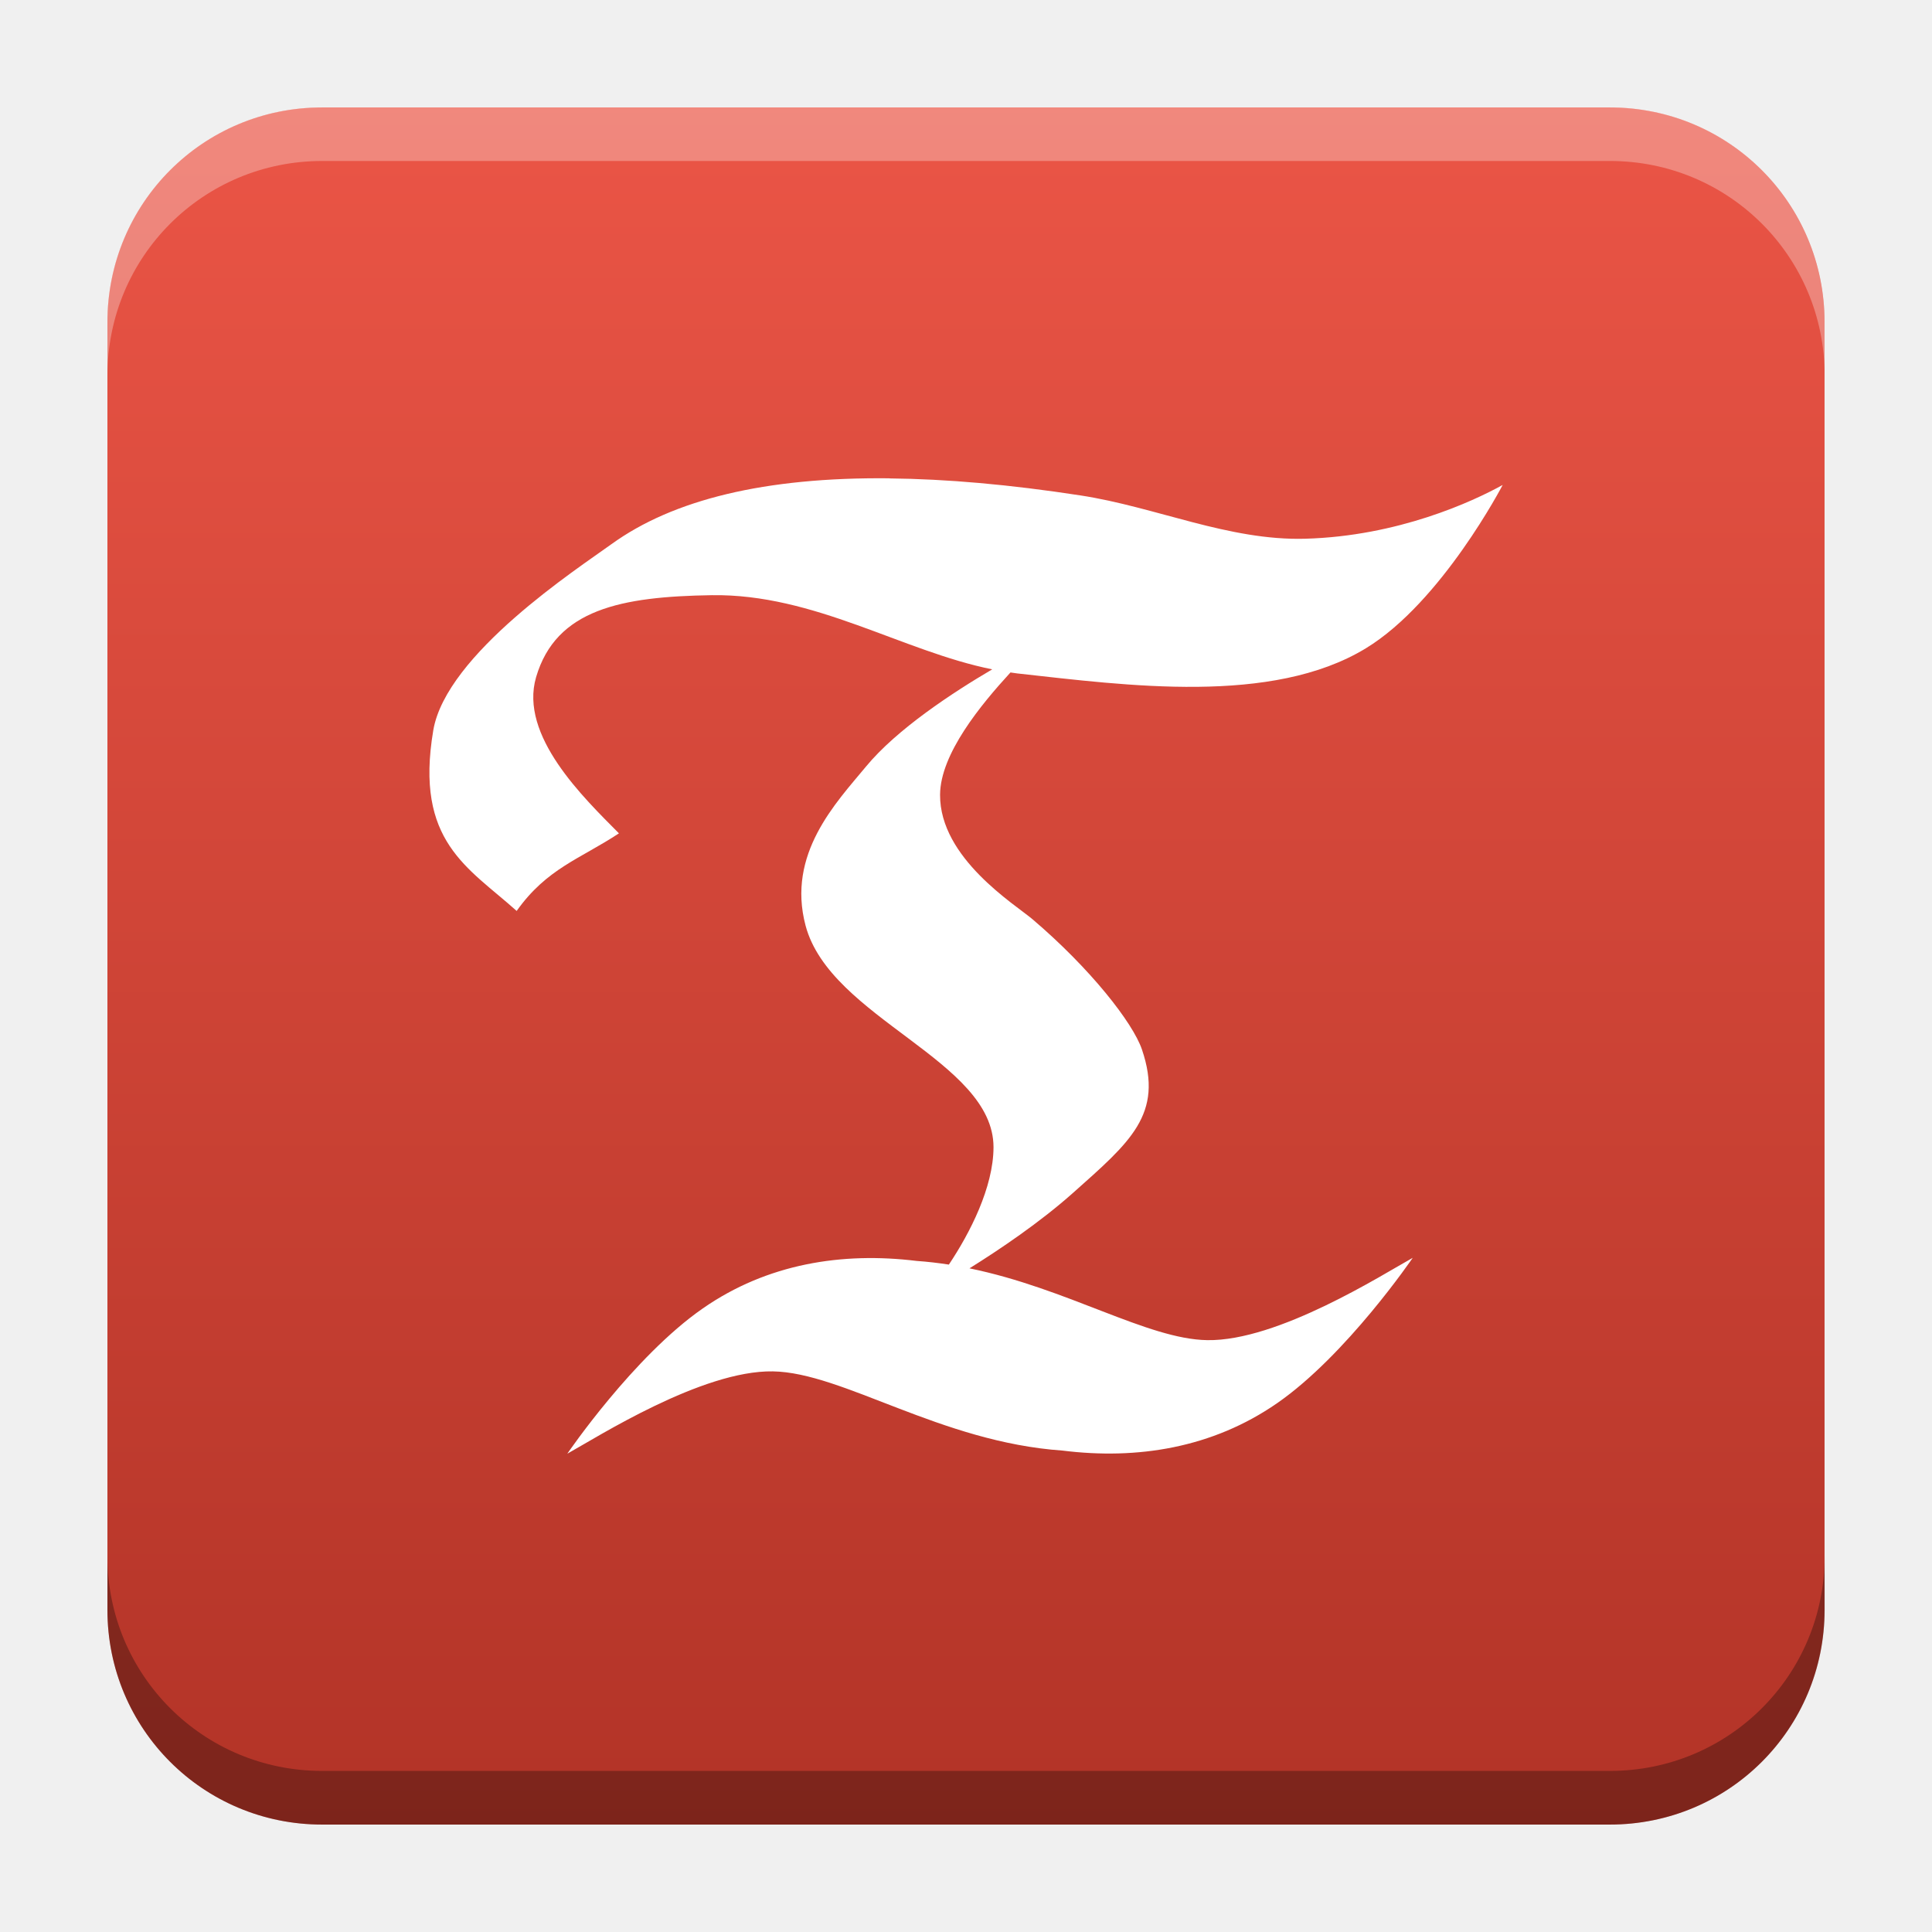
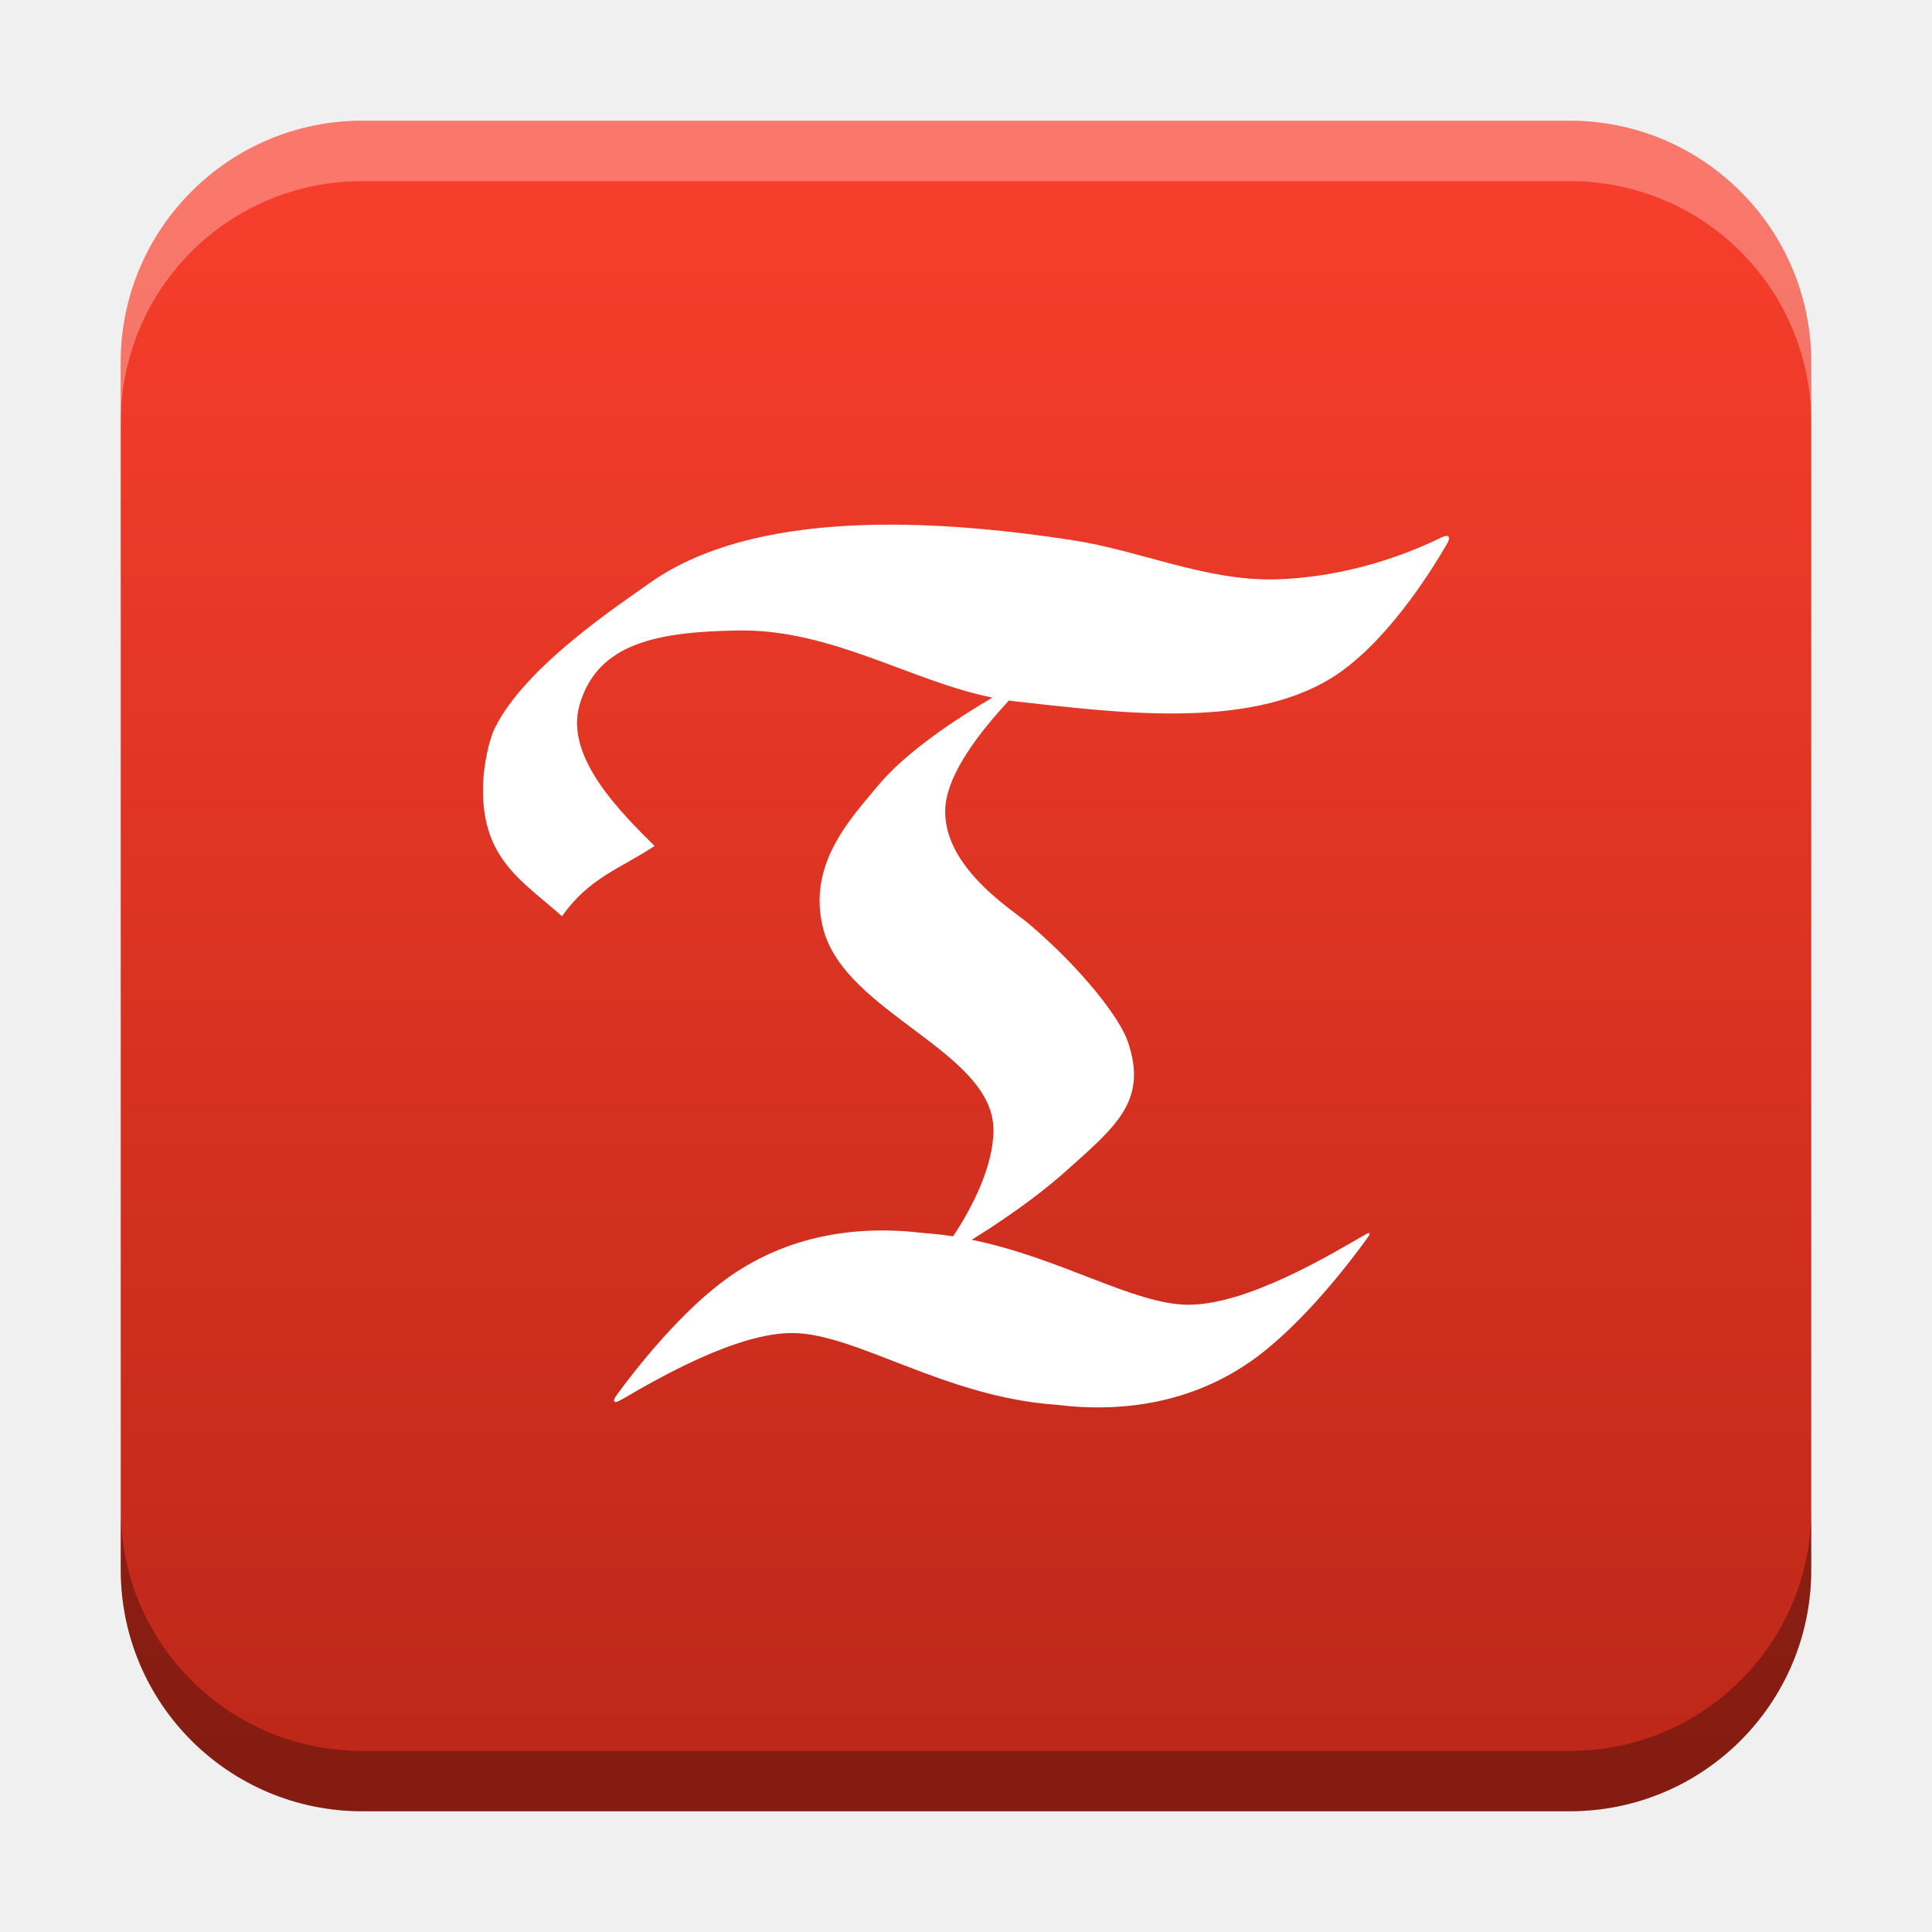
- <svg xmlns="http://www.w3.org/2000/svg" xmlns:xlink="http://www.w3.org/1999/xlink" width="18.001" height="18" id="svg2" version="1.1">
+ <svg xmlns="http://www.w3.org/2000/svg" xmlns:xlink="http://www.w3.org/1999/xlink" width="32" height="32" id="svg2" version="1.1">
  <defs id="defs4">
-     <linearGradient id="linearGradient1586">
-       <stop style="stop-color:#f05849;stop-opacity:1" offset="0" id="stop1582" />
-       <stop style="stop-color:#ab2f23;stop-opacity:1" offset="1" id="stop1584" />
+     <linearGradient id="linearGradient8471">
+       <stop id="stop8467" offset="0" style="stop-color:#2aa9c7;stop-opacity:1" />
+       <stop id="stop8469" offset="1" style="stop-color:#297fcc;stop-opacity:1" />
    </linearGradient>
    <linearGradient id="linearGradient5306">
      <stop style="stop-color:#ffffff;stop-opacity:0.099;" offset="0" id="stop5308" />
      <stop style="stop-color:#ffffff;stop-opacity:0;" offset="1" id="stop5310" />
    </linearGradient>
    <linearGradient id="linearGradient5290">
      <stop style="stop-color:#00ffff;stop-opacity:0.098;" offset="0" id="stop5292" />
      <stop id="stop6740" offset="0.5" style="stop-color:#00ff7f;stop-opacity:0.047;" />
      <stop style="stop-color:#00ff00;stop-opacity:0;" offset="1" id="stop5294" />
    </linearGradient>
    <linearGradient id="linearGradient5188">
      <stop style="stop-color:#64b5f6;stop-opacity:0.247;" offset="0" id="stop5198" />
      <stop style="stop-color:#64b5f6;stop-opacity:0;" offset="1" id="stop5192" />
    </linearGradient>
    <linearGradient id="linearGradient3975">
      <stop style="stop-color:#ff5555;stop-opacity:1;" offset="0" id="stop3977" />
    </linearGradient>
    <linearGradient id="linearGradient3969">
      <stop style="stop-color:#87cdde;stop-opacity:1;" offset="0" id="stop3971" />
    </linearGradient>
    <filter id="filter3945" x="0" y="6" width="1.2" style="color-interpolation-filters:sRGB">
      <feDiffuseLighting id="feDiffuseLighting3947" lighting-color="#fdfdfd" surfaceScale="121.495" diffuseConstant="28.448" />
    </filter>
    <filter id="filter3979" style="color-interpolation-filters:sRGB">
      <feFlood flood-opacity="0.2" flood-color="rgb(0,0,0)" result="flood" id="feFlood3981" />
      <feComposite in="flood" in2="SourceGraphic" operator="in" result="composite1" id="feComposite3983" />
      <feGaussianBlur stdDeviation="6" result="blur" id="feGaussianBlur3985" />
      <feOffset dx="0" dy="6" result="offset" id="feOffset3987" />
      <feComposite in="SourceGraphic" in2="offset" operator="over" result="fbSourceGraphic" id="feComposite3989" />
      <feColorMatrix result="fbSourceGraphicAlpha" in="fbSourceGraphic" values="0 0 0 -1 0 0 0 0 -1 0 0 0 0 -1 0 0 0 0 1 0" id="feColorMatrix3991" />
      <feFlood id="feFlood3993" flood-opacity="0.2" flood-color="rgb(0,0,0)" result="flood" in="fbSourceGraphic" />
      <feComposite id="feComposite3995" in2="fbSourceGraphic" in="flood" operator="in" result="composite1" />
      <feGaussianBlur id="feGaussianBlur3997" stdDeviation="6" result="blur" />
      <feOffset id="feOffset3999" dx="0" dy="6" result="offset" />
      <feComposite id="feComposite4001" in2="offset" in="fbSourceGraphic" operator="over" result="composite2" />
    </filter>
    <filter style="color-interpolation-filters:sRGB" id="filter3876">
      <feFlood flood-opacity="0.2" flood-color="rgb(0,0,0)" result="flood" id="feFlood3878" />
      <feComposite in="flood" in2="SourceGraphic" operator="in" result="composite1" id="feComposite3880" />
      <feGaussianBlur stdDeviation="6" result="blur" id="feGaussianBlur3882" />
      <feOffset dx="0" dy="6" result="offset" id="feOffset3884" />
      <feComposite in="SourceGraphic" in2="offset" operator="over" result="fbSourceGraphic" id="feComposite3886" />
      <feColorMatrix result="fbSourceGraphicAlpha" in="fbSourceGraphic" values="0 0 0 -1 0 0 0 0 -1 0 0 0 0 -1 0 0 0 0 1 0" id="feColorMatrix3888" />
      <feFlood id="feFlood3890" flood-opacity="0.397" flood-color="rgb(0,0,0)" result="flood" in="fbSourceGraphic" />
      <feComposite id="feComposite3892" in2="fbSourceGraphic" in="flood" operator="in" result="composite1" />
      <feGaussianBlur id="feGaussianBlur3894" stdDeviation="19.2" result="blur" />
      <feOffset id="feOffset3896" dx="0" dy="6" result="offset" />
      <feComposite id="feComposite3898" in2="offset" in="fbSourceGraphic" operator="over" result="fbSourceGraphic" />
      <feColorMatrix result="fbSourceGraphicAlpha" in="fbSourceGraphic" values="0 0 0 -1 0 0 0 0 -1 0 0 0 0 -1 0 0 0 0 1 0" id="feColorMatrix3900" />
      <feFlood id="feFlood3902" flood-opacity="0.8" flood-color="rgb(0,0,0)" result="flood" in="fbSourceGraphic" />
      <feComposite id="feComposite3904" in2="fbSourceGraphic" in="flood" operator="in" result="composite1" />
      <feGaussianBlur id="feGaussianBlur3906" stdDeviation="19.2" result="blur" />
      <feOffset id="feOffset3908" dx="0" dy="6" result="offset" />
      <feComposite id="feComposite3910" in2="offset" in="fbSourceGraphic" operator="over" result="fbSourceGraphic" />
      <feColorMatrix result="fbSourceGraphicAlpha" in="fbSourceGraphic" values="0 0 0 -1 0 0 0 0 -1 0 0 0 0 -1 0 0 0 0 1 0" id="feColorMatrix3912" />
      <feFlood id="feFlood3914" flood-opacity="0.8" flood-color="rgb(0,0,0)" result="flood" in="fbSourceGraphic" />
      <feComposite id="feComposite3916" in2="fbSourceGraphic" in="flood" operator="in" result="composite1" />
      <feGaussianBlur id="feGaussianBlur3918" stdDeviation="26.1" result="blur" />
      <feOffset id="feOffset3920" dx="0" dy="6" result="offset" />
      <feComposite id="feComposite3922" in2="offset" in="fbSourceGraphic" operator="over" result="fbSourceGraphic" />
      <feColorMatrix result="fbSourceGraphicAlpha" in="fbSourceGraphic" values="0 0 0 -1 0 0 0 0 -1 0 0 0 0 -1 0 0 0 0 1 0" id="feColorMatrix3924" />
      <feFlood id="feFlood3926" flood-opacity="0.8" flood-color="rgb(0,0,0)" result="flood" in="fbSourceGraphic" />
      <feComposite id="feComposite3928" in2="fbSourceGraphic" in="flood" operator="in" result="composite1" />
      <feGaussianBlur id="feGaussianBlur3930" stdDeviation="35.7" result="blur" />
      <feOffset id="feOffset3932" dx="0" dy="6" result="offset" />
      <feComposite id="feComposite3934" in2="offset" in="fbSourceGraphic" operator="over" result="fbSourceGraphic" />
      <feColorMatrix result="fbSourceGraphicAlpha" in="fbSourceGraphic" values="0 0 0 -1 0 0 0 0 -1 0 0 0 0 -1 0 0 0 0 1 0" id="feColorMatrix3936" />
      <feFlood id="feFlood3938" flood-opacity="0.8" flood-color="rgb(0,0,0)" result="flood" in="fbSourceGraphic" />
      <feComposite id="feComposite3940" in2="fbSourceGraphic" in="flood" operator="in" result="composite1" />
      <feGaussianBlur id="feGaussianBlur3942" stdDeviation="6" result="blur" />
      <feOffset id="feOffset3944" dx="0" dy="6" result="offset" />
      <feComposite id="feComposite3946" in2="offset" in="fbSourceGraphic" operator="over" result="fbSourceGraphic" />
      <feColorMatrix result="fbSourceGraphicAlpha" in="fbSourceGraphic" values="0 0 0 -1 0 0 0 0 -1 0 0 0 0 -1 0 0 0 0 1 0" id="feColorMatrix3948" />
      <feFlood id="feFlood3950" flood-opacity="0.8" flood-color="rgb(0,0,0)" result="flood" in="fbSourceGraphic" />
      <feComposite id="feComposite3952" in2="fbSourceGraphic" in="flood" operator="in" result="composite1" />
      <feGaussianBlur id="feGaussianBlur3954" stdDeviation="21.7" result="blur" />
      <feOffset id="feOffset3956" dx="0" dy="6" result="offset" />
      <feComposite id="feComposite3958" in2="offset" in="fbSourceGraphic" operator="over" result="fbSourceGraphic" />
      <feColorMatrix result="fbSourceGraphicAlpha" in="fbSourceGraphic" values="0 0 0 -1 0 0 0 0 -1 0 0 0 0 -1 0 0 0 0 1 0" id="feColorMatrix3960" />
      <feFlood id="feFlood3962" flood-opacity="0.8" flood-color="rgb(0,0,0)" result="flood" in="fbSourceGraphic" />
      <feComposite id="feComposite3964" in2="fbSourceGraphic" in="flood" operator="in" result="composite1" />
      <feGaussianBlur id="feGaussianBlur3966" stdDeviation="21.7" result="blur" />
      <feOffset id="feOffset3968" dx="0" dy="1.9" result="offset" />
      <feComposite id="feComposite3970" in2="offset" in="fbSourceGraphic" operator="over" result="fbSourceGraphic" />
      <feColorMatrix result="fbSourceGraphicAlpha" in="fbSourceGraphic" values="0 0 0 -1 0 0 0 0 -1 0 0 0 0 -1 0 0 0 0 1 0" id="feColorMatrix3972" />
      <feFlood id="feFlood3974" flood-opacity="0.8" flood-color="rgb(0,0,0)" result="flood" in="fbSourceGraphic" />
      <feComposite id="feComposite3976" in2="fbSourceGraphic" in="flood" operator="in" result="composite1" />
      <feGaussianBlur id="feGaussianBlur3978" stdDeviation="21.7" result="blur" />
      <feOffset id="feOffset3980" dx="3.6" dy="1.9" result="offset" />
      <feComposite id="feComposite3982" in2="offset" in="fbSourceGraphic" operator="over" result="fbSourceGraphic" />
      <feColorMatrix result="fbSourceGraphicAlpha" in="fbSourceGraphic" values="0 0 0 -1 0 0 0 0 -1 0 0 0 0 -1 0 0 0 0 1 0" id="feColorMatrix3984" />
      <feFlood id="feFlood3986" flood-opacity="0.8" flood-color="rgb(0,0,0)" result="flood" in="fbSourceGraphic" />
      <feComposite id="feComposite3988" in2="fbSourceGraphic" in="flood" operator="in" result="composite1" />
      <feGaussianBlur id="feGaussianBlur3990" stdDeviation="21.7" result="blur" />
      <feOffset id="feOffset3992" dx="9.6" dy="1.9" result="offset" />
      <feComposite id="feComposite3994" in2="offset" in="fbSourceGraphic" operator="over" result="fbSourceGraphic" />
      <feColorMatrix result="fbSourceGraphicAlpha" in="fbSourceGraphic" values="0 0 0 -1 0 0 0 0 -1 0 0 0 0 -1 0 0 0 0 1 0" id="feColorMatrix3996" />
      <feFlood id="feFlood3998" flood-opacity="0.8" flood-color="rgb(0,0,0)" result="flood" in="fbSourceGraphic" />
      <feComposite id="feComposite4000" in2="fbSourceGraphic" in="flood" operator="in" result="composite1" />
      <feGaussianBlur id="feGaussianBlur4002" stdDeviation="21.7" result="blur" />
      <feOffset id="feOffset4004" dx="1.2" dy="1.9" result="offset" />
      <feComposite id="feComposite4006" in2="offset" in="fbSourceGraphic" operator="over" result="fbSourceGraphic" />
      <feColorMatrix result="fbSourceGraphicAlpha" in="fbSourceGraphic" values="0 0 0 -1 0 0 0 0 -1 0 0 0 0 -1 0 0 0 0 1 0" id="feColorMatrix4008" />
      <feFlood id="feFlood4010" flood-opacity="0.8" flood-color="rgb(0,0,0)" result="flood" in="fbSourceGraphic" />
      <feComposite id="feComposite4012" in2="fbSourceGraphic" in="flood" operator="in" result="composite1" />
      <feGaussianBlur id="feGaussianBlur4014" stdDeviation="21.7" result="blur" />
      <feOffset id="feOffset4016" dx="-1.4" dy="1.9" result="offset" />
      <feComposite id="feComposite4018" in2="offset" in="fbSourceGraphic" operator="over" result="fbSourceGraphic" />
      <feColorMatrix result="fbSourceGraphicAlpha" in="fbSourceGraphic" values="0 0 0 -1 0 0 0 0 -1 0 0 0 0 -1 0 0 0 0 1 0" id="feColorMatrix4020" />
      <feFlood id="feFlood4022" flood-opacity="0.8" flood-color="rgb(0,0,0)" result="flood" in="fbSourceGraphic" />
      <feComposite id="feComposite4024" in2="fbSourceGraphic" in="flood" operator="in" result="composite1" />
      <feGaussianBlur id="feGaussianBlur4026" stdDeviation="21.7" result="blur" />
      <feOffset id="feOffset4028" dx="0.3" dy="1.9" result="offset" />
      <feComposite id="feComposite4030" in2="offset" in="fbSourceGraphic" operator="over" result="fbSourceGraphic" />
      <feColorMatrix result="fbSourceGraphicAlpha" in="fbSourceGraphic" values="0 0 0 -1 0 0 0 0 -1 0 0 0 0 -1 0 0 0 0 1 0" id="feColorMatrix4032" />
      <feFlood id="feFlood4034" flood-opacity="0.8" flood-color="rgb(0,0,0)" result="flood" in="fbSourceGraphic" />
      <feComposite id="feComposite4036" in2="fbSourceGraphic" in="flood" operator="in" result="composite1" />
      <feGaussianBlur id="feGaussianBlur4038" stdDeviation="21.7" result="blur" />
      <feOffset id="feOffset4040" dx="-8.04912e-16" dy="1.9" result="offset" />
      <feComposite id="feComposite4042" in2="offset" in="fbSourceGraphic" operator="over" result="fbSourceGraphic" />
      <feColorMatrix result="fbSourceGraphicAlpha" in="fbSourceGraphic" values="0 0 0 -1 0 0 0 0 -1 0 0 0 0 -1 0 0 0 0 1 0" id="feColorMatrix4044" />
      <feFlood id="feFlood4046" flood-opacity="0.8" flood-color="rgb(0,0,0)" result="flood" in="fbSourceGraphic" />
      <feComposite id="feComposite4048" in2="fbSourceGraphic" in="flood" operator="in" result="composite1" />
      <feGaussianBlur id="feGaussianBlur4050" stdDeviation="21.7" result="blur" />
      <feOffset id="feOffset4052" dx="-8.04912e-16" dy="3.6" result="offset" />
      <feComposite id="feComposite4054" in2="offset" in="fbSourceGraphic" operator="over" result="fbSourceGraphic" />
      <feColorMatrix result="fbSourceGraphicAlpha" in="fbSourceGraphic" values="0 0 0 -1 0 0 0 0 -1 0 0 0 0 -1 0 0 0 0 1 0" id="feColorMatrix4056" />
      <feFlood id="feFlood4058" flood-opacity="0.8" flood-color="rgb(0,0,0)" result="flood" in="fbSourceGraphic" />
      <feComposite id="feComposite4060" in2="fbSourceGraphic" in="flood" operator="in" result="composite1" />
      <feGaussianBlur id="feGaussianBlur4062" stdDeviation="6" result="blur" />
      <feOffset id="feOffset4064" dx="-8.04912e-16" dy="3.6" result="offset" />
      <feComposite id="feComposite4066" in2="offset" in="fbSourceGraphic" operator="over" result="fbSourceGraphic" />
      <feColorMatrix result="fbSourceGraphicAlpha" in="fbSourceGraphic" values="0 0 0 -1 0 0 0 0 -1 0 0 0 0 -1 0 0 0 0 1 0" id="feColorMatrix4080" />
      <feFlood id="feFlood4082" flood-opacity="0.8" flood-color="rgb(0,0,0)" result="flood" in="fbSourceGraphic" />
      <feComposite id="feComposite4084" in2="fbSourceGraphic" in="flood" operator="in" result="composite1" />
      <feGaussianBlur id="feGaussianBlur4086" stdDeviation="6" result="blur" />
      <feOffset id="feOffset4088" dx="-8.04912e-16" dy="3.6" result="offset" />
      <feComposite id="feComposite4090" in2="offset" in="fbSourceGraphic" operator="over" result="fbSourceGraphic" />
      <feColorMatrix result="fbSourceGraphicAlpha" in="fbSourceGraphic" values="0 0 0 -1 0 0 0 0 -1 0 0 0 0 -1 0 0 0 0 1 0" id="feColorMatrix4092" />
      <feFlood id="feFlood4094" flood-opacity="0.8" flood-color="rgb(0,0,0)" result="flood" in="fbSourceGraphic" />
      <feComposite id="feComposite4096" in2="fbSourceGraphic" in="flood" operator="in" result="composite1" />
      <feGaussianBlur id="feGaussianBlur4098" stdDeviation="6" result="blur" />
      <feOffset id="feOffset4100" dx="-8.04912e-16" dy="7.7" result="offset" />
      <feComposite id="feComposite4102" in2="offset" in="fbSourceGraphic" operator="over" result="fbSourceGraphic" />
      <feColorMatrix result="fbSourceGraphicAlpha" in="fbSourceGraphic" values="0 0 0 -1 0 0 0 0 -1 0 0 0 0 -1 0 0 0 0 1 0" id="feColorMatrix4104" />
      <feFlood id="feFlood4106" flood-opacity="0.8" flood-color="rgb(0,0,0)" result="flood" in="fbSourceGraphic" />
      <feComposite id="feComposite4108" in2="fbSourceGraphic" in="flood" operator="in" result="composite1" />
      <feGaussianBlur id="feGaussianBlur4110" stdDeviation="6" result="blur" />
      <feOffset id="feOffset4112" dx="-8.04912e-16" dy="11.6" result="offset" />
      <feComposite id="feComposite4114" in2="offset" in="fbSourceGraphic" operator="over" result="fbSourceGraphic" />
      <feColorMatrix result="fbSourceGraphicAlpha" in="fbSourceGraphic" values="0 0 0 -1 0 0 0 0 -1 0 0 0 0 -1 0 0 0 0 1 0" id="feColorMatrix4116" />
      <feFlood id="feFlood4118" flood-opacity="0.5" flood-color="rgb(0,0,0)" result="flood" in="fbSourceGraphic" />
      <feComposite id="feComposite4120" in2="fbSourceGraphic" in="flood" operator="in" result="composite1" />
      <feGaussianBlur id="feGaussianBlur4122" stdDeviation="6" result="blur" />
      <feOffset id="feOffset4124" dx="-8.04912e-16" dy="11.6" result="offset" />
      <feComposite id="feComposite4126" in2="offset" in="fbSourceGraphic" operator="over" result="fbSourceGraphic" />
      <feColorMatrix result="fbSourceGraphicAlpha" in="fbSourceGraphic" values="0 0 0 -1 0 0 0 0 -1 0 0 0 0 -1 0 0 0 0 1 0" id="feColorMatrix4128" />
      <feFlood id="feFlood4130" flood-opacity="0.3" flood-color="rgb(0,0,0)" result="flood" in="fbSourceGraphic" />
      <feComposite id="feComposite4132" in2="fbSourceGraphic" in="flood" operator="in" result="composite1" />
      <feGaussianBlur id="feGaussianBlur4134" stdDeviation="6" result="blur" />
      <feOffset id="feOffset4136" dx="-8.04912e-16" dy="11.6" result="offset" />
      <feComposite id="feComposite4138" in2="offset" in="fbSourceGraphic" operator="over" result="fbSourceGraphic" />
      <feColorMatrix result="fbSourceGraphicAlpha" in="fbSourceGraphic" values="0 0 0 -1 0 0 0 0 -1 0 0 0 0 -1 0 0 0 0 1 0" id="feColorMatrix4140" />
      <feFlood id="feFlood4142" flood-opacity="0.2" flood-color="rgb(0,0,0)" result="flood" in="fbSourceGraphic" />
      <feComposite id="feComposite4144" in2="fbSourceGraphic" in="flood" operator="in" result="composite1" />
      <feGaussianBlur id="feGaussianBlur4146" stdDeviation="6" result="blur" />
      <feOffset id="feOffset4148" dx="-8.04912e-16" dy="11.6" result="offset" />
      <feComposite id="feComposite4150" in2="offset" in="fbSourceGraphic" operator="over" result="fbSourceGraphic" />
      <feColorMatrix result="fbSourceGraphicAlpha" in="fbSourceGraphic" values="0 0 0 -1 0 0 0 0 -1 0 0 0 0 -1 0 0 0 0 1 0" id="feColorMatrix4152" />
      <feFlood id="feFlood4154" flood-opacity="0.2" flood-color="rgb(0,0,0)" result="flood" in="fbSourceGraphic" />
      <feComposite id="feComposite4156" in2="fbSourceGraphic" in="flood" operator="in" result="composite1" />
      <feGaussianBlur id="feGaussianBlur4158" stdDeviation="6" result="blur" />
      <feOffset id="feOffset4160" dx="-8.04912e-16" dy="11.6" result="offset" />
      <feComposite id="feComposite4162" in2="offset" in="fbSourceGraphic" operator="over" result="fbSourceGraphic" />
      <feColorMatrix result="fbSourceGraphicAlpha" in="fbSourceGraphic" values="0 0 0 -1 0 0 0 0 -1 0 0 0 0 -1 0 0 0 0 1 0" id="feColorMatrix4164" />
      <feFlood id="feFlood4166" flood-opacity="0.2" flood-color="rgb(0,0,0)" result="flood" in="fbSourceGraphic" />
      <feComposite id="feComposite4168" in2="fbSourceGraphic" in="flood" operator="in" result="composite1" />
      <feGaussianBlur id="feGaussianBlur4170" stdDeviation="6" result="blur" />
      <feOffset id="feOffset4172" dx="-8.04912e-16" dy="6" result="offset" />
      <feComposite id="feComposite4174" in2="offset" in="fbSourceGraphic" operator="over" result="composite2" />
    </filter>
    <filter id="filter4522" style="color-interpolation-filters:sRGB">
      <feGaussianBlur stdDeviation="3" id="feGaussianBlur4524" />
      <feColorMatrix result="fbSourceGraphic" values="1 0 0 0 0 0 1 0 0 0 0 0 1 0 0 0 0 0 6 -2.5 " id="feColorMatrix4526" />
    </filter>
    <filter id="filter4576" style="color-interpolation-filters:sRGB">
      <feGaussianBlur stdDeviation="3" id="feGaussianBlur4578" />
      <feColorMatrix result="fbSourceGraphic" values="1 0 0 0 0 0 1 0 0 0 0 0 1 0 0 0 0 0 6 -2.5 " id="feColorMatrix4580" />
    </filter>
    <filter id="filter4576-0" style="color-interpolation-filters:sRGB">
      <feGaussianBlur stdDeviation="3" id="feGaussianBlur4578-8" />
      <feColorMatrix result="fbSourceGraphic" values="1 0 0 0 0 0 1 0 0 0 0 0 1 0 0 0 0 0 6 -2.5 " id="feColorMatrix4580-0" />
    </filter>
    <filter id="filter4576-0-0" style="color-interpolation-filters:sRGB">
      <feGaussianBlur stdDeviation="3" id="feGaussianBlur4578-8-5" />
      <feColorMatrix result="fbSourceGraphic" values="1 0 0 0 0 0 1 0 0 0 0 0 1 0 0 0 0 0 6 -2.5 " id="feColorMatrix4580-0-2" />
    </filter>
    <filter id="filter4576-0-0-4" style="color-interpolation-filters:sRGB">
      <feGaussianBlur stdDeviation="3" id="feGaussianBlur4578-8-5-2" />
      <feColorMatrix result="fbSourceGraphic" values="1 0 0 0 0 0 1 0 0 0 0 0 1 0 0 0 0 0 6 -2.5 " id="feColorMatrix4580-0-2-7" />
    </filter>
    <radialGradient xlink:href="#linearGradient5306" id="radialGradient5296" cx="9" cy="1032.112" fx="9" fy="1032.112" r="10.125" gradientUnits="userSpaceOnUse" gradientTransform="matrix(1.944444,0,0,1.944447,-13.5625,-977.5881)" />
    <linearGradient xlink:href="#linearGradient5306" id="linearGradient5312" x1="-15.75" y1="1029.3" x2="23.625" y2="1029.3" gradientUnits="userSpaceOnUse" />
    <linearGradient id="linearGradient3783-1">
      <stop id="stop3785-2" offset="0" style="stop-color:#1e94d3;stop-opacity:1;" />
      <stop style="stop-color:#1e94d3;stop-opacity:1;" offset="1" id="stop3803-6" />
    </linearGradient>
    <linearGradient gradientUnits="userSpaceOnUse" y2="50" x2="30" y1="90" x1="-10" id="linearGradient3827-7" xlink:href="#linearGradient3783-1" />
    <linearGradient gradientUnits="userSpaceOnUse" y2="50" x2="30" y1="90" x1="-10" id="linearGradient3827" xlink:href="#linearGradient3783" />
    <linearGradient id="linearGradient3783">
      <stop id="stop3785" offset="0" style="stop-color:#1e94d3;stop-opacity:1;" />
      <stop style="stop-color:#1e94d3;stop-opacity:1;" offset="1" id="stop3803" />
    </linearGradient>
    <linearGradient id="linearGradient3821">
      <stop id="stop3823" offset="0" style="stop-color:#37aee2;stop-opacity:1;" />
      <stop id="stop3825" offset="1" style="stop-color:#1e96c8;stop-opacity:1;" />
    </linearGradient>
    <linearGradient id="linearGradient3829">
      <stop style="stop-color:#1f96d4;stop-opacity:1;" offset="0" id="stop3831" />
      <stop style="stop-color:#37aee2;stop-opacity:1;" offset="1" id="stop3833" />
    </linearGradient>
    <linearGradient id="linearGradient3877">
      <stop id="stop3879" offset="0" style="stop-color:#eff7fc;stop-opacity:1;" />
      <stop id="stop3881" offset="1" style="stop-color:#ffffff;stop-opacity:1;" />
    </linearGradient>
    <linearGradient id="linearGradient3689">
      <stop id="stop3691" offset="0" style="stop-color:#f68000;stop-opacity:1;" />
      <stop id="stop3693" offset="1" style="stop-color:#fd9800;stop-opacity:1;" />
    </linearGradient>
    <linearGradient id="linearGradient3675">
      <stop id="stop3677" offset="0" style="stop-color:#ffb900;stop-opacity:1;" />
      <stop id="stop3679" offset="1" style="stop-color:#ffd76b;stop-opacity:1;" />
    </linearGradient>
    <linearGradient y2="463.262" x2="412.23" y1="461.921" x1="-113.893" gradientUnits="userSpaceOnUse" id="linearGradient3840" xlink:href="#linearGradient3675" />
    <linearGradient id="linearGradient3634">
      <stop style="stop-color:#7a8288;stop-opacity:1;" offset="0" id="stop3636" />
      <stop id="stop3638" offset="0.076" style="stop-color:#9fa3a7;stop-opacity:1;" />
      <stop style="stop-color:#7d858b;stop-opacity:1;" offset="1" id="stop3640" />
    </linearGradient>
    <linearGradient y2="12.703" x2="151.346" y1="-0.642" x1="107.209" gradientTransform="matrix(0.2822222,0,0,0.2822222,-0.1398399,-0.01181449)" gradientUnits="userSpaceOnUse" id="linearGradient3838" xlink:href="#linearGradient3634" />
    <linearGradient id="linearGradient3712">
      <stop id="stop3714" offset="0" style="stop-color:#a1abb2;stop-opacity:1;" />
      <stop style="stop-color:#eaeced;stop-opacity:1;" offset="0.148" id="stop3720" />
      <stop id="stop3716" offset="1" style="stop-color:#c6ccd0;stop-opacity:1;" />
    </linearGradient>
    <linearGradient y2="27.389" x2="164.759" y1="12.641" x1="104.886" gradientUnits="userSpaceOnUse" id="linearGradient3836" xlink:href="#linearGradient3712" />
    <linearGradient id="linearGradient3702">
      <stop id="stop3704" offset="0" style="stop-color:#7a8288;stop-opacity:1;" />
      <stop style="stop-color:#9fa3a7;stop-opacity:1;" offset="0.529" id="stop3710" />
      <stop id="stop3706" offset="1" style="stop-color:#7d858b;stop-opacity:1;" />
    </linearGradient>
    <linearGradient y2="268.415" x2="334.031" y1="252.484" x1="18.875" gradientUnits="userSpaceOnUse" id="linearGradient3834" xlink:href="#linearGradient3702" />
    <linearGradient id="linearGradient3626">
      <stop style="stop-color:#a1abb2;stop-opacity:1;" offset="0" id="stop3628" />
      <stop id="stop3630" offset="0.083" style="stop-color:#eaeced;stop-opacity:1;" />
      <stop style="stop-color:#c6ccd0;stop-opacity:1;" offset="1" id="stop3632" />
    </linearGradient>
    <linearGradient y2="290.7" x2="278.432" y1="228.6" x1="44.104" gradientUnits="userSpaceOnUse" id="linearGradient3832" xlink:href="#linearGradient3626" />
    <linearGradient id="linearGradient3646">
      <stop id="stop3648" offset="0" style="stop-color:#f48200;stop-opacity:0;" />
      <stop style="stop-color:#f48200;stop-opacity:0.728;" offset="0.589" id="stop3654" />
      <stop id="stop3658" offset="0.816" style="stop-color:#cc5f00;stop-opacity:1;" />
      <stop id="stop3650" offset="1" style="stop-color:#a43d00;stop-opacity:1;" />
    </linearGradient>
    <linearGradient y2="55.356" x2="261.622" y1="70.105" x1="115.202" gradientUnits="userSpaceOnUse" id="linearGradient3830" xlink:href="#linearGradient3646" />
    <linearGradient id="linearGradient3668">
      <stop style="stop-color:#9b4400;stop-opacity:1;" offset="0" id="stop3670" />
      <stop style="stop-color:#e56300;stop-opacity:1;" offset="1" id="stop3672" />
    </linearGradient>
    <linearGradient y2="108.988" x2="93.522" y1="102.284" x1="64.751" gradientUnits="userSpaceOnUse" id="linearGradient3828" xlink:href="#linearGradient3668" />
    <linearGradient id="linearGradient3649">
      <stop id="stop3651" offset="0" style="stop-color:#e26400;stop-opacity:1;" />
      <stop id="stop3653" offset="1" style="stop-color:#ffb900;stop-opacity:1;" />
    </linearGradient>
    <linearGradient y2="125.316" x2="44.376" y1="100.342" x1="40.775" gradientTransform="matrix(1,0,0,1.020233,0,-1.423461)" gradientUnits="userSpaceOnUse" id="linearGradient3826" xlink:href="#linearGradient3649" />
    <linearGradient id="linearGradient3689-2">
      <stop id="stop3691-2" offset="0" style="stop-color:#f68000;stop-opacity:1;" />
      <stop id="stop3693-3" offset="1" style="stop-color:#fd9800;stop-opacity:1;" />
    </linearGradient>
    <linearGradient id="linearGradient3675-8">
      <stop id="stop3677-4" offset="0" style="stop-color:#ffb900;stop-opacity:1;" />
      <stop id="stop3679-7" offset="1" style="stop-color:#ffd76b;stop-opacity:1;" />
    </linearGradient>
    <linearGradient y2="463.262" x2="412.23" y1="461.921" x1="-113.893" gradientUnits="userSpaceOnUse" id="linearGradient3840-4" xlink:href="#linearGradient3675-8" />
    <linearGradient id="linearGradient3634-7">
      <stop style="stop-color:#7a8288;stop-opacity:1;" offset="0" id="stop3636-4" />
      <stop id="stop3638-6" offset="0.076" style="stop-color:#9fa3a7;stop-opacity:1;" />
      <stop style="stop-color:#7d858b;stop-opacity:1;" offset="1" id="stop3640-9" />
    </linearGradient>
    <linearGradient y2="12.703" x2="151.346" y1="-0.642" x1="107.209" gradientTransform="matrix(0.2822222,0,0,0.2822222,-0.1398399,-0.01181449)" gradientUnits="userSpaceOnUse" id="linearGradient3838-1" xlink:href="#linearGradient3634-7" />
    <linearGradient id="linearGradient3712-7">
      <stop id="stop3714-7" offset="0" style="stop-color:#a1abb2;stop-opacity:1;" />
      <stop style="stop-color:#eaeced;stop-opacity:1;" offset="0.148" id="stop3720-2" />
      <stop id="stop3716-3" offset="1" style="stop-color:#c6ccd0;stop-opacity:1;" />
    </linearGradient>
    <linearGradient y2="27.389" x2="164.759" y1="12.641" x1="104.886" gradientUnits="userSpaceOnUse" id="linearGradient3836-7" xlink:href="#linearGradient3712-7" />
    <linearGradient id="linearGradient3702-3">
      <stop id="stop3704-5" offset="0" style="stop-color:#7a8288;stop-opacity:1;" />
      <stop style="stop-color:#9fa3a7;stop-opacity:1;" offset="0.529" id="stop3710-4" />
      <stop id="stop3706-4" offset="1" style="stop-color:#7d858b;stop-opacity:1;" />
    </linearGradient>
    <linearGradient y2="268.415" x2="334.031" y1="252.484" x1="18.875" gradientUnits="userSpaceOnUse" id="linearGradient3834-9" xlink:href="#linearGradient3702-3" />
    <linearGradient id="linearGradient3626-6">
      <stop style="stop-color:#a1abb2;stop-opacity:1;" offset="0" id="stop3628-0" />
      <stop id="stop3630-5" offset="0.083" style="stop-color:#eaeced;stop-opacity:1;" />
      <stop style="stop-color:#c6ccd0;stop-opacity:1;" offset="1" id="stop3632-7" />
    </linearGradient>
    <linearGradient y2="290.7" x2="278.432" y1="228.6" x1="44.104" gradientUnits="userSpaceOnUse" id="linearGradient3832-3" xlink:href="#linearGradient3626-6" />
    <linearGradient id="linearGradient3646-6">
      <stop id="stop3648-6" offset="0" style="stop-color:#f48200;stop-opacity:0;" />
      <stop style="stop-color:#f48200;stop-opacity:0.728;" offset="0.589" id="stop3654-6" />
      <stop id="stop3658-4" offset="0.816" style="stop-color:#cc5f00;stop-opacity:1;" />
      <stop id="stop3650-0" offset="1" style="stop-color:#a43d00;stop-opacity:1;" />
    </linearGradient>
    <linearGradient y2="55.356" x2="261.622" y1="70.105" x1="115.202" gradientUnits="userSpaceOnUse" id="linearGradient3830-6" xlink:href="#linearGradient3646-6" />
    <linearGradient id="linearGradient3668-5">
      <stop style="stop-color:#9b4400;stop-opacity:1;" offset="0" id="stop3670-3" />
      <stop style="stop-color:#e56300;stop-opacity:1;" offset="1" id="stop3672-2" />
    </linearGradient>
    <linearGradient y2="108.988" x2="93.522" y1="102.284" x1="64.751" gradientUnits="userSpaceOnUse" id="linearGradient3828-1" xlink:href="#linearGradient3668-5" />
    <linearGradient id="linearGradient3649-3">
      <stop id="stop3651-9" offset="0" style="stop-color:#e26400;stop-opacity:1;" />
      <stop id="stop3653-7" offset="1" style="stop-color:#ffb900;stop-opacity:1;" />
    </linearGradient>
    <linearGradient y2="125.316" x2="44.376" y1="100.342" x1="40.775" gradientTransform="matrix(1,0,0,1.020233,0,-1.423461)" gradientUnits="userSpaceOnUse" id="linearGradient3826-1" xlink:href="#linearGradient3649-3" />
    <linearGradient id="linearGradient2460" y2="44.984" gradientUnits="userSpaceOnUse" x2="19.36" y1="21.031" x1="19.245">
      <stop id="stop3602" style="stop-color:#fafafa;stop-opacity:1;" offset="0" />
      <stop id="stop3604" style="stop-color:#f0f0f0;stop-opacity:1;" offset="1" />
    </linearGradient>
    <linearGradient xlink:href="#linearGradient2460" id="linearGradient3157" gradientUnits="userSpaceOnUse" gradientTransform="matrix(12.10256,0,0,12.10256,-34.46825,-46.18711)" x1="18.93" y1="6.295" x2="19.36" y2="36.644" />
    <linearGradient id="linearGradient5479-2">
      <stop id="stop5481-7" offset="0" style="stop-color:#be5300;stop-opacity:1;" />
      <stop style="stop-color:#f07300;stop-opacity:1" offset="0.763" id="stop5483-4" />
      <stop id="stop5485-2" offset="1" style="stop-color:#e67700;stop-opacity:1;" />
    </linearGradient>
    <linearGradient y2="134.644" x2="128.507" y1="101.118" x1="4.11" gradientTransform="matrix(1.235159,0,0,1.235159,262.2571,326.9873)" gradientUnits="userSpaceOnUse" id="linearGradient3900" xlink:href="#linearGradient5479-2" />
    <linearGradient id="linearGradient5479-6">
      <stop style="stop-color:#be5300;stop-opacity:1;" offset="0" id="stop5481-6" />
      <stop id="stop5483-0" offset="0.763" style="stop-color:#f07300;stop-opacity:1" />
      <stop style="stop-color:#e67700;stop-opacity:1;" offset="1" id="stop5485-5" />
    </linearGradient>
    <linearGradient xlink:href="#linearGradient5479-6" id="linearGradient5467-1" gradientUnits="userSpaceOnUse" gradientTransform="matrix(1.235159,0,0,1.235159,262.2571,326.9873)" x1="4.11" y1="101.118" x2="128.507" y2="134.644" />
    <linearGradient id="linearGradient5447">
      <stop id="stop5451" offset="0" style="stop-color:#e66e00;stop-opacity:1;" />
      <stop style="stop-color:#e67700;stop-opacity:1;" offset="1" id="stop5453" />
    </linearGradient>
    <linearGradient id="linearGradient5479">
      <stop style="stop-color:#be5300;stop-opacity:1;" offset="0" id="stop5481" />
      <stop id="stop5483" offset="0.763" style="stop-color:#f07300;stop-opacity:1" />
      <stop style="stop-color:#e67700;stop-opacity:1;" offset="1" id="stop5485" />
    </linearGradient>
    <linearGradient xlink:href="#linearGradient5479" id="linearGradient5467" gradientUnits="userSpaceOnUse" gradientTransform="matrix(1.235159,0,0,1.235159,262.2571,326.9873)" x1="4.11" y1="101.118" x2="128.507" y2="134.644" />
    <linearGradient gradientTransform="matrix(1.005865,0,0,0.994169,100,0)" gradientUnits="userSpaceOnUse" id="linearGradient3416" y2="7.017" x2="45.448" y1="92.54" x1="45.448">
      <stop offset="0" style="stop-color:#000000;stop-opacity:1" id="stop3418" />
      <stop offset="1" style="stop-color:#000000;stop-opacity:0.588" id="stop3420" />
    </linearGradient>
    <linearGradient xlink:href="#ButtonShadow-0-1-1-5" id="linearGradient5342" gradientUnits="userSpaceOnUse" gradientTransform="matrix(1.007415,0,0,1.007415,-810.4888,593.1369)" x1="1012.513" y1="484.417" x2="1006.808" y2="20.626" />
    <linearGradient gradientTransform="matrix(1.005865,0,0,0.994169,100,0)" gradientUnits="userSpaceOnUse" id="linearGradient3409" y2="7.017" x2="45.448" y1="92.54" x1="45.448">
      <stop offset="0" style="stop-color:#000000;stop-opacity:1" id="stop3411" />
      <stop offset="1" style="stop-color:#000000;stop-opacity:0.588" id="stop3413" />
    </linearGradient>
    <linearGradient gradientTransform="matrix(1.005865,0,0,0.994169,100,0)" gradientUnits="userSpaceOnUse" id="linearGradient3402" y2="7.017" x2="45.448" y1="92.54" x1="45.448">
      <stop offset="0" style="stop-color:#000000;stop-opacity:1" id="stop3404" />
      <stop offset="1" style="stop-color:#000000;stop-opacity:0.588" id="stop3406" />
    </linearGradient>
    <linearGradient gradientTransform="matrix(1.005865,0,0,0.994169,100,0)" gradientUnits="userSpaceOnUse" id="linearGradient3395" y2="7.017" x2="45.448" y1="92.54" x1="45.448">
      <stop offset="0" style="stop-color:#000000;stop-opacity:1" id="stop3397" />
      <stop offset="1" style="stop-color:#000000;stop-opacity:0.588" id="stop3399" />
    </linearGradient>
    <linearGradient gradientTransform="matrix(1.005865,0,0,0.994169,100,0)" gradientUnits="userSpaceOnUse" id="ButtonShadow-0-1-1-5" y2="7.017" x2="45.448" y1="92.54" x1="45.448">
      <stop offset="0" style="stop-color:#000000;stop-opacity:1" id="stop3750-8-9-3-6" />
      <stop offset="1" style="stop-color:#000000;stop-opacity:0.588" id="stop3752-5-6-4-2" />
    </linearGradient>
    <linearGradient id="linearGradient4046">
      <stop offset="0" style="stop-color:#000000;stop-opacity:1;" id="stop4048" />
      <stop offset="1" style="stop-color:#ffffff;stop-opacity:0.2" id="stop4050" />
    </linearGradient>
    <linearGradient id="linearGradient3737">
      <stop offset="0" style="stop-color:#ffffff;stop-opacity:1" id="stop3739" />
      <stop offset="1" style="stop-color:#ffffff;stop-opacity:0" id="stop3741" />
    </linearGradient>
    <linearGradient id="linearGradient4487">
      <stop offset="0" style="stop-color:#000000;stop-opacity:1" id="stop4489" />
      <stop offset="1" style="stop-color:#000000;stop-opacity:0" id="stop4491" />
    </linearGradient>
    <linearGradient y2="251.661" x2="1011.953" y1="476.26" x1="1016.104" gradientTransform="translate(-146.2203,369.0885)" gradientUnits="userSpaceOnUse" id="linearGradient4082" xlink:href="#linearGradient4487" />
    <linearGradient xlink:href="#SVGID_2_" id="linearGradient3803" x1="259.994" y1="44" x2="259.994" y2="464" gradientUnits="userSpaceOnUse" />
    <linearGradient y2="217.459" x2="200.051" y1="185.074" x1="200.051" gradientTransform="matrix(9.257474,0,0,9.257474,-1595.928,-1607.211)" gradientUnits="userSpaceOnUse" id="linearGradient3017" xlink:href="#SVGID_2_" />
    <linearGradient xlink:href="#SVGID_2_" id="linearGradient3021" gradientUnits="userSpaceOnUse" gradientTransform="matrix(13.57763,0,0,13.57763,-2026.162,-2566.71)" x1="200.051" y1="185.074" x2="200.051" y2="217.459" />
    <linearGradient y2="217.459" x2="200.051" y1="185.074" x1="200.051" gradientUnits="userSpaceOnUse" id="SVGID_2_">
      <stop id="stop13" style="stop-color:#61B74A" offset="0" />
      <stop id="stop15" style="stop-color:#449934" offset="1" />
    </linearGradient>
    <radialGradient gradientUnits="userSpaceOnUse" gradientTransform="matrix(1,0,0,1.049991,0,-19.27059)" r="191.619" fy="385.484" fx="558.354" cy="385.484" cx="558.354" id="radialGradient3867" xlink:href="#XMLID_74_-8-1" />
    <linearGradient y2="48.085" x2="78.466" y1="56.301" x1="64.478" gradientUnits="userSpaceOnUse" id="XMLID_74_-8-1">
      <stop id="stop155-3-8" style="stop-color:#ffffff;stop-opacity:1;" offset="0" />
      <stop id="stop157-94-6" style="stop-color:#e6e6e6;stop-opacity:1;" offset="1" />
    </linearGradient>
-     <linearGradient xlink:href="#linearGradient1586" id="linearGradient1588" x1="8" y1="1092.273" x2="8" y2="1111.773" gradientUnits="userSpaceOnUse" />
+     <linearGradient xlink:href="#linearGradient1586" id="linearGradient8465" x1="14.999" y1="1095.773" x2="14.999" y2="1121.773" gradientUnits="userSpaceOnUse" />
+     <linearGradient id="linearGradient1586">
+       <stop style="stop-color:#f73e2c;stop-opacity:1" offset="0" id="stop1582" />
+       <stop style="stop-color:#be2819;stop-opacity:1" offset="1" id="stop1584" />
+     </linearGradient>
  </defs>
  <g id="layer1" transform="translate(1.000843,-1092.773)" style="display:inline">
-     <path id="rect4731-1" style="display:inline;opacity:1;fill:url(#linearGradient1588);fill-opacity:1;stroke-width:0.047;stroke-linecap:round;stroke-linejoin:round" d="M 2,1093.774 H 13.999 c 1.108,0 2,0.892 2,2 v 11.999 c 0,1.108 -0.892,2 -2,2 H 2 c -1.108,0 -2,-0.892 -2,-2 v -11.999 c 0,-1.108 0.892,-2 2,-2 z" />
    <g id="g4337" transform="translate(-22.32045,1056.494)">
      <g id="g4666" transform="matrix(0.3360054,0,0,0.3360054,1.52959,73.04255)" />
      <g id="g5363" transform="matrix(0.3718735,0,0,0.3718735,38.80174,63.23904)">
        <g id="g5646" transform="matrix(2.689087,0,0,2.689087,-82.90587,-48.45008)" />
      </g>
    </g>
    <g id="g4198" transform="matrix(0.2626426,0,0,0.2626426,1.220109,1094.215)" />
    <g id="g6215" transform="matrix(0.2565045,0,0,0.2565045,1.50301,1094.209)" />
-     <path id="rect2559" style="display:inline;opacity:0.3;fill:#ffffff;fill-opacity:1;fill-rule:nonzero;stroke:none;stroke-width:0.047;stroke-linecap:round;stroke-linejoin:round;stroke-miterlimit:4;stroke-dasharray:none;stroke-dashoffset:0;stroke-opacity:1" d="M 3.002,1 C 1.894,1 0.998,1.892 1,3 l 8.429e-4,0.5 c 0,-1.108 0.892,-2 2,-2 H 15.001 c 1.108,0 2,0.892 2,2 L 17,3 C 16.998,1.892 16.108,1 15,1 Z" transform="translate(-1.000843,1092.773)" />
-     <path id="path2777" style="display:inline;opacity:0.3;fill:#000000;fill-opacity:1;fill-rule:nonzero;stroke:none;stroke-width:0.047;stroke-linecap:round;stroke-linejoin:round;stroke-miterlimit:4;stroke-dasharray:none;stroke-dashoffset:0;stroke-opacity:1" d="m 13.998,1109.773 c 1.108,0 2.002,-0.892 2.002,-2 v -0.5 c 0,1.108 -0.892,2 -2,2 H 2 c -1.108,0 -2,-0.892 -2,-2 l 5.000001e-8,0.5 c 1.1080002e-7,1.108 0.892,2 2,2 z" />
+     <rect style="opacity:1;fill:url(#linearGradient8465);fill-opacity:1.0;stroke:none;stroke-width:2;paint-order:markers stroke fill" id="rect7796" width="28" height="28" x="0.999" y="1094.773" ry="4" />
+     <path id="rect7982" style="opacity:0.3;fill:#ffffff;fill-opacity:1;stroke-width:2;paint-order:markers stroke fill" d="M 6,2 C 3.784,2 2,3.784 2,6 V 7 C 2,4.784 3.784,3 6,3 h 20 c 2.216,0 4,1.784 4,4 V 6 C 30,3.784 28.216,2 26,2 Z" transform="translate(-1.000843,1092.773)" />
+     <path id="path8382" style="opacity:0.3;fill:#000000;fill-opacity:1;stroke-width:2;paint-order:markers stroke fill" d="m 4.999,1122.773 c -2.216,0 -4,-1.784 -4,-4 v -1 c 0,2.216 1.784,4 4,4 H 24.999 c 2.216,0 4,-1.784 4,-4 v 1 c 0,2.216 -1.784,4 -4,4 z" />
+   </g>
+   <g id="layer3" style="display:none;opacity:0.963" transform="translate(1.000843,1.0005)">
+     <rect style="opacity:0.2;fill:#000000;stroke-width:2;paint-order:markers stroke fill" id="rect6364" width="16" height="16" x="6.999" y="6.999" ry="0" />
  </g>
  <g id="layer2" transform="translate(1.000843,1.0005)" style="display:inline">
-     <g id="g989">
-       <path d="M 7.287,3.456 C 6.124,3.444 5.269,3.656 4.697,4.069 4.385,4.295 3.156,5.093 3.036,5.805 2.861,6.842 3.361,7.081 3.813,7.487 4.095,7.09 4.404,7.003 4.766,6.764 4.437,6.432 3.835,5.855 3.994,5.309 4.18,4.675 4.789,4.558 5.631,4.545 c 0.957,-0.014 1.776,0.523 2.613,0.691 -0.366,0.215 -0.889,0.557 -1.178,0.908 -0.277,0.335 -0.739,0.811 -0.561,1.48 0.231,0.866 1.752,1.256 1.751,2.065 -8.253e-4,0.373 -0.22,0.8 -0.416,1.093 -0.098,-0.015 -0.198,-0.027 -0.3,-0.034 -0.694,-0.085 -1.392,0.025 -1.992,0.442 -0.646,0.448 -1.263,1.354 -1.263,1.354 0.28,-0.155 1.255,-0.778 1.915,-0.767 0.652,0.01 1.561,0.659 2.699,0.738 0.697,0.087 1.397,-0.024 2,-0.442 0.646,-0.448 1.263,-1.354 1.263,-1.354 -0.28,0.155 -1.255,0.778 -1.915,0.767 -0.557,-0.009 -1.301,-0.482 -2.215,-0.669 0.279,-0.174 0.655,-0.427 0.966,-0.704 0.527,-0.47 0.847,-0.73 0.641,-1.335 C 9.554,8.528 9.158,8.023 8.62,7.565 8.458,7.427 7.755,6.996 7.758,6.405 7.76,6.024 8.137,5.567 8.414,5.265 c 0.021,0.003 0.042,0.006 0.063,0.009 1.018,0.112 2.373,0.299 3.248,-0.234 0.707,-0.43 1.275,-1.522 1.275,-1.522 -0.28,0.155 -0.976,0.477 -1.839,0.501 -0.715,0.02 -1.39,-0.296 -2.098,-0.404 -0.657,-0.101 -1.249,-0.153 -1.777,-0.158 z" fill="#ffffff" stroke-width="0.635" id="path987" />
-     </g>
-   </g>
-   <g id="layer3" style="display:none;opacity:0.963" transform="translate(1.000843,1.0005)">
-     <rect style="opacity:1;fill:none;fill-opacity:1;fill-rule:nonzero;stroke:#003966;stroke-width:0.05;stroke-linecap:round;stroke-linejoin:round;stroke-miterlimit:4;stroke-dasharray:none;stroke-dashoffset:0;stroke-opacity:1" id="rect3862" width="10" height="8" x="3" y="4" />
-     <rect style="display:inline;opacity:1;fill:none;fill-opacity:1;fill-rule:nonzero;stroke:#006601;stroke-width:0.05;stroke-linecap:round;stroke-linejoin:round;stroke-miterlimit:4;stroke-dasharray:none;stroke-dashoffset:0;stroke-opacity:1" id="rect3862-6" width="10" height="8" x="3" y="-12" transform="rotate(90)" />
+     <path d="M 13.895,7.69 C 12.026,7.671 10.649,8.013 9.73,8.677 9.288,8.996 7.705,10.028 7.199,11.051 7.09,11.27 7.019,11.666 7.005,11.911 c -0.077,1.302 0.644,1.673 1.302,2.264 0.454,-0.639 0.95,-0.779 1.533,-1.163 C 9.311,12.479 8.342,11.551 8.599,10.672 8.897,9.653 9.877,9.463 11.232,9.442 c 1.539,-0.023 2.857,0.841 4.204,1.112 -0.589,0.346 -1.43,0.897 -1.896,1.46 -0.446,0.54 -1.188,1.305 -0.902,2.381 0.371,1.394 2.819,2.021 2.816,3.323 -0.001,0.599 -0.354,1.288 -0.669,1.759 -0.158,-0.024 -0.318,-0.043 -0.483,-0.054 -1.117,-0.137 -2.239,0.041 -3.205,0.711 -0.797,0.553 -1.567,1.539 -1.882,1.969 -0.084,0.115 -0.049,0.153 0.074,0.081 0.619,-0.36 1.93,-1.12 2.856,-1.105 1.049,0.017 2.511,1.061 4.343,1.187 1.121,0.14 2.247,-0.039 3.217,-0.711 0.868,-0.602 1.704,-1.718 1.956,-2.07 0.043,-0.06 0.024,-0.08 -0.039,-0.043 -0.561,0.324 -1.98,1.184 -2.964,1.168 -0.895,-0.014 -2.093,-0.775 -3.563,-1.076 0.449,-0.28 1.054,-0.686 1.554,-1.133 0.848,-0.756 1.362,-1.174 1.031,-2.148 -0.137,-0.402 -0.773,-1.215 -1.639,-1.952 -0.261,-0.222 -1.392,-0.914 -1.387,-1.865 0.003,-0.613 0.61,-1.349 1.055,-1.834 0.034,0.005 0.068,0.01 0.101,0.014 1.638,0.179 3.818,0.481 5.226,-0.377 0.893,-0.544 1.649,-1.746 1.932,-2.235 0.068,-0.117 0.023,-0.161 -0.099,-0.101 C 22.329,8.169 21.329,8.561 20.129,8.595 18.978,8.627 17.892,8.119 16.754,7.945 15.697,7.783 14.745,7.699 13.895,7.69 Z" fill="#ffffff" stroke-width="1.021" id="path987" style="display:inline" />
  </g>
</svg>
